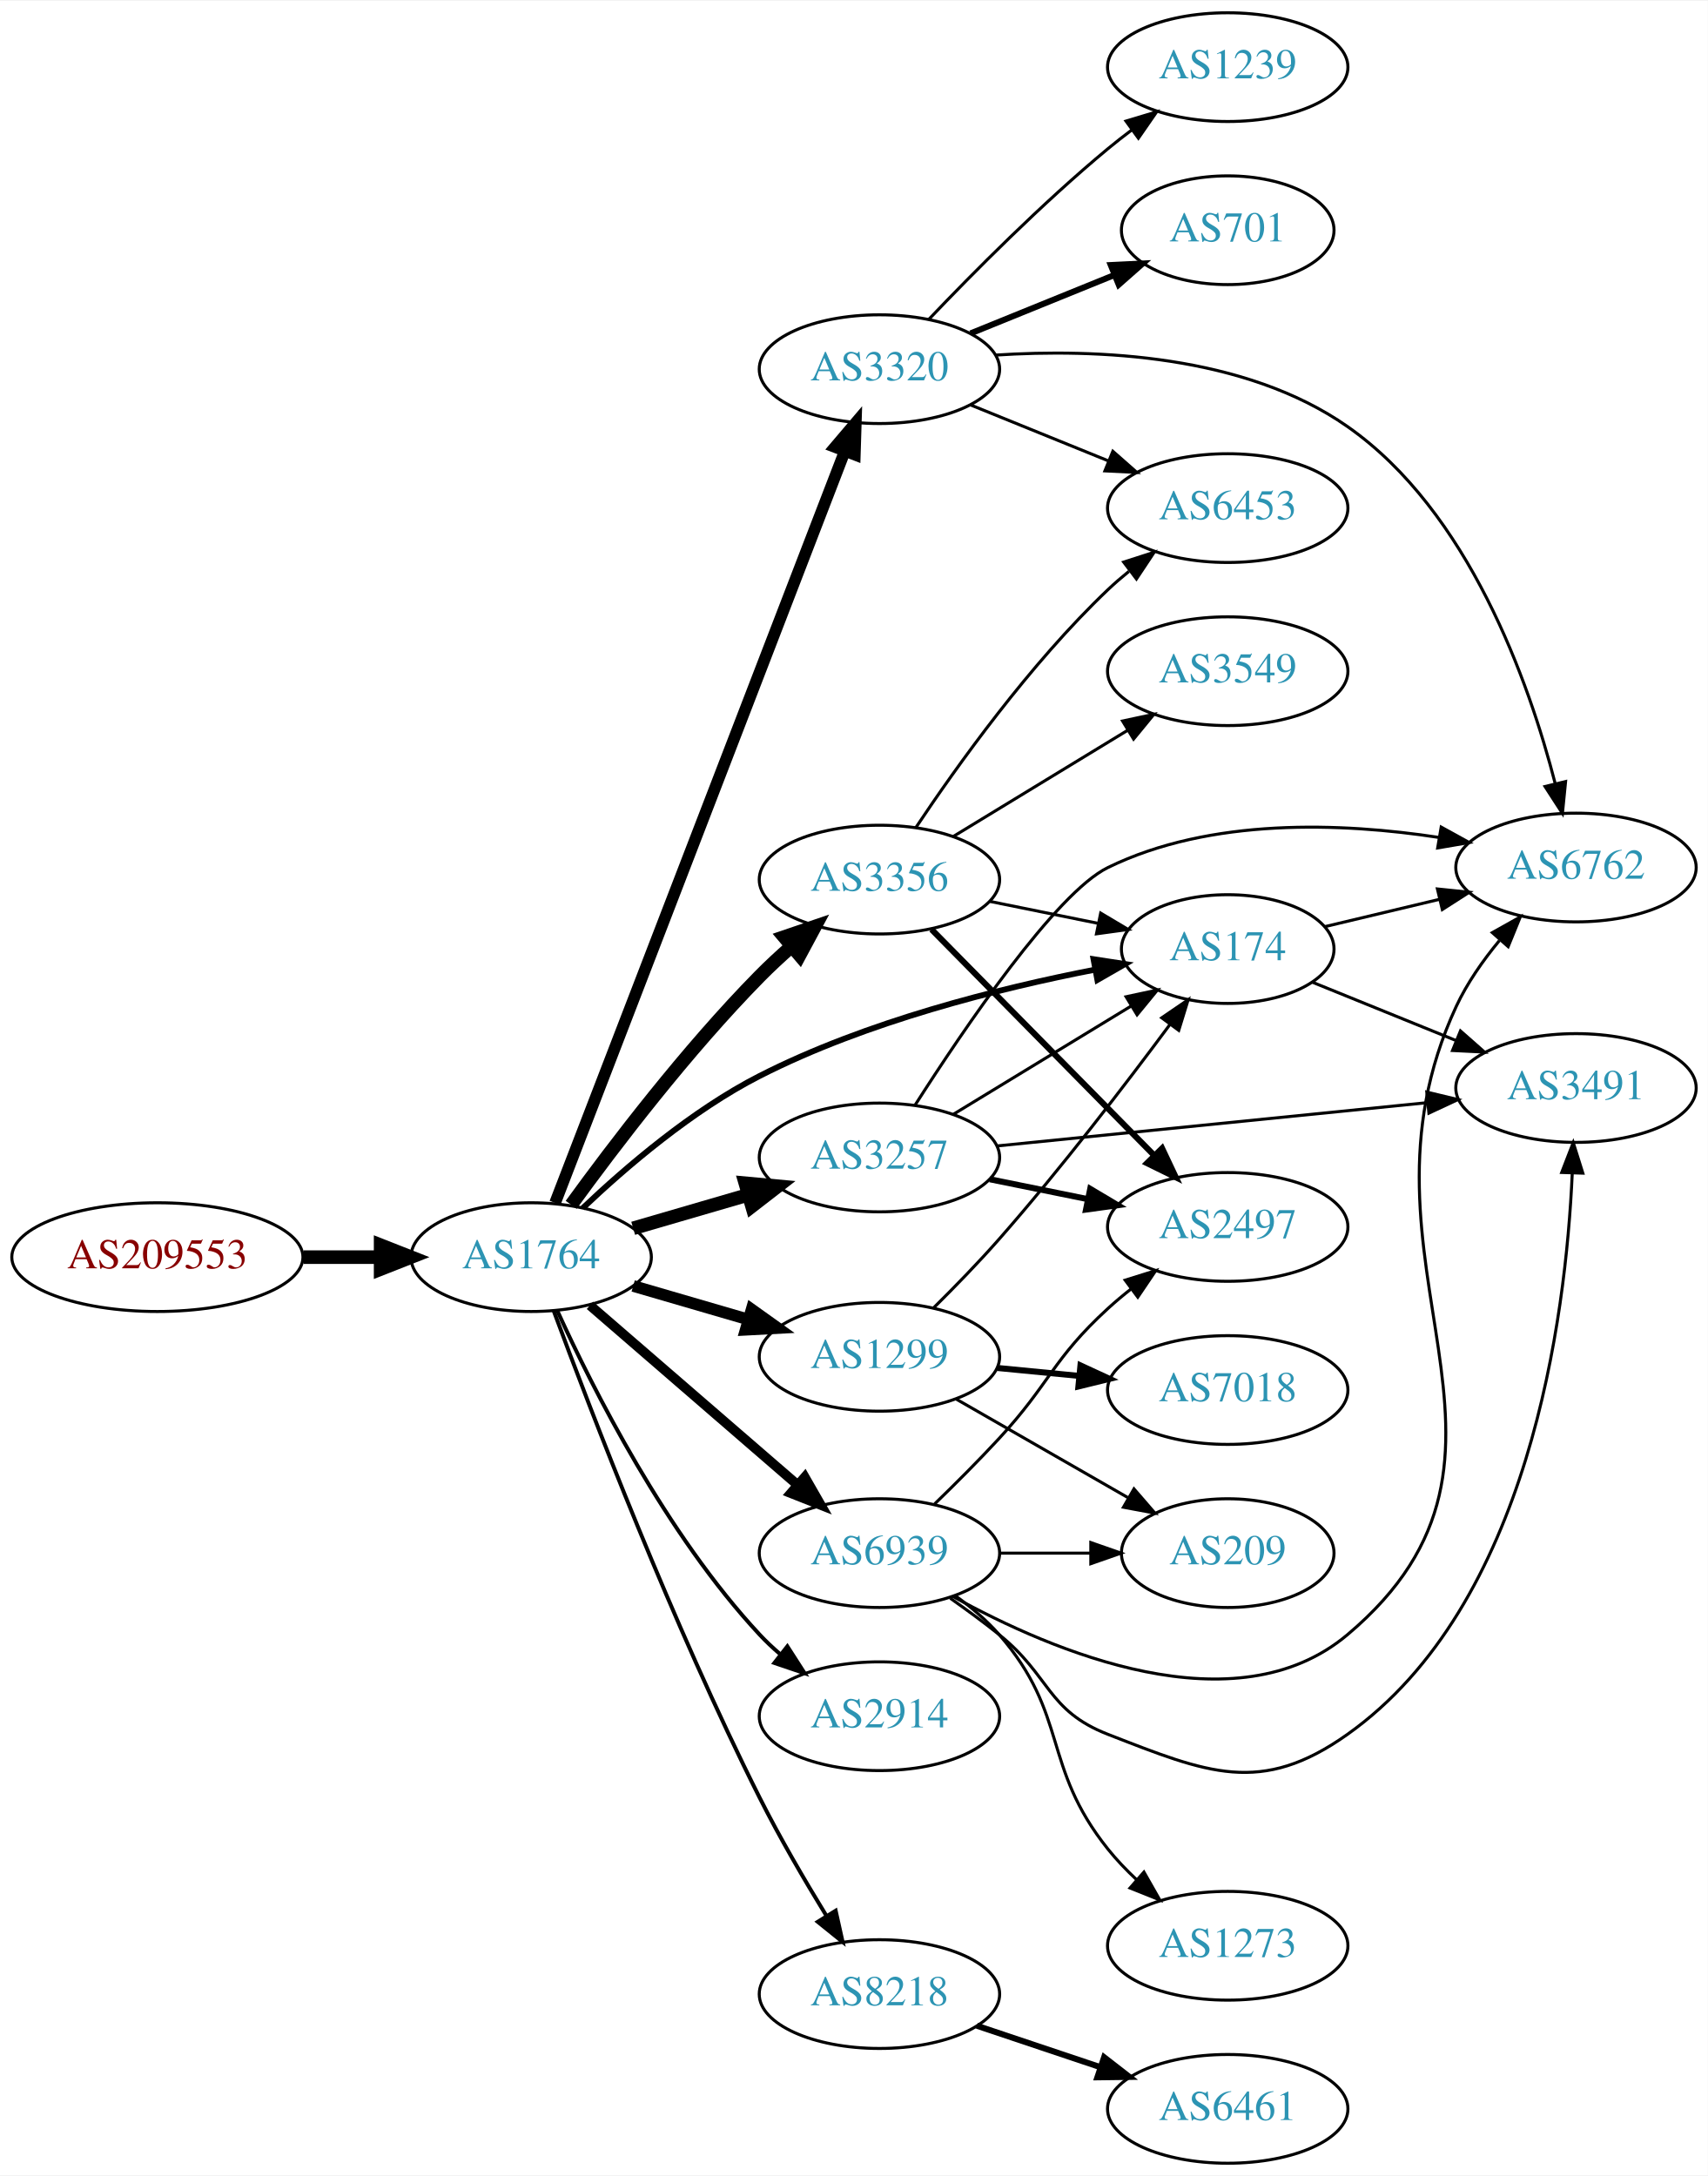
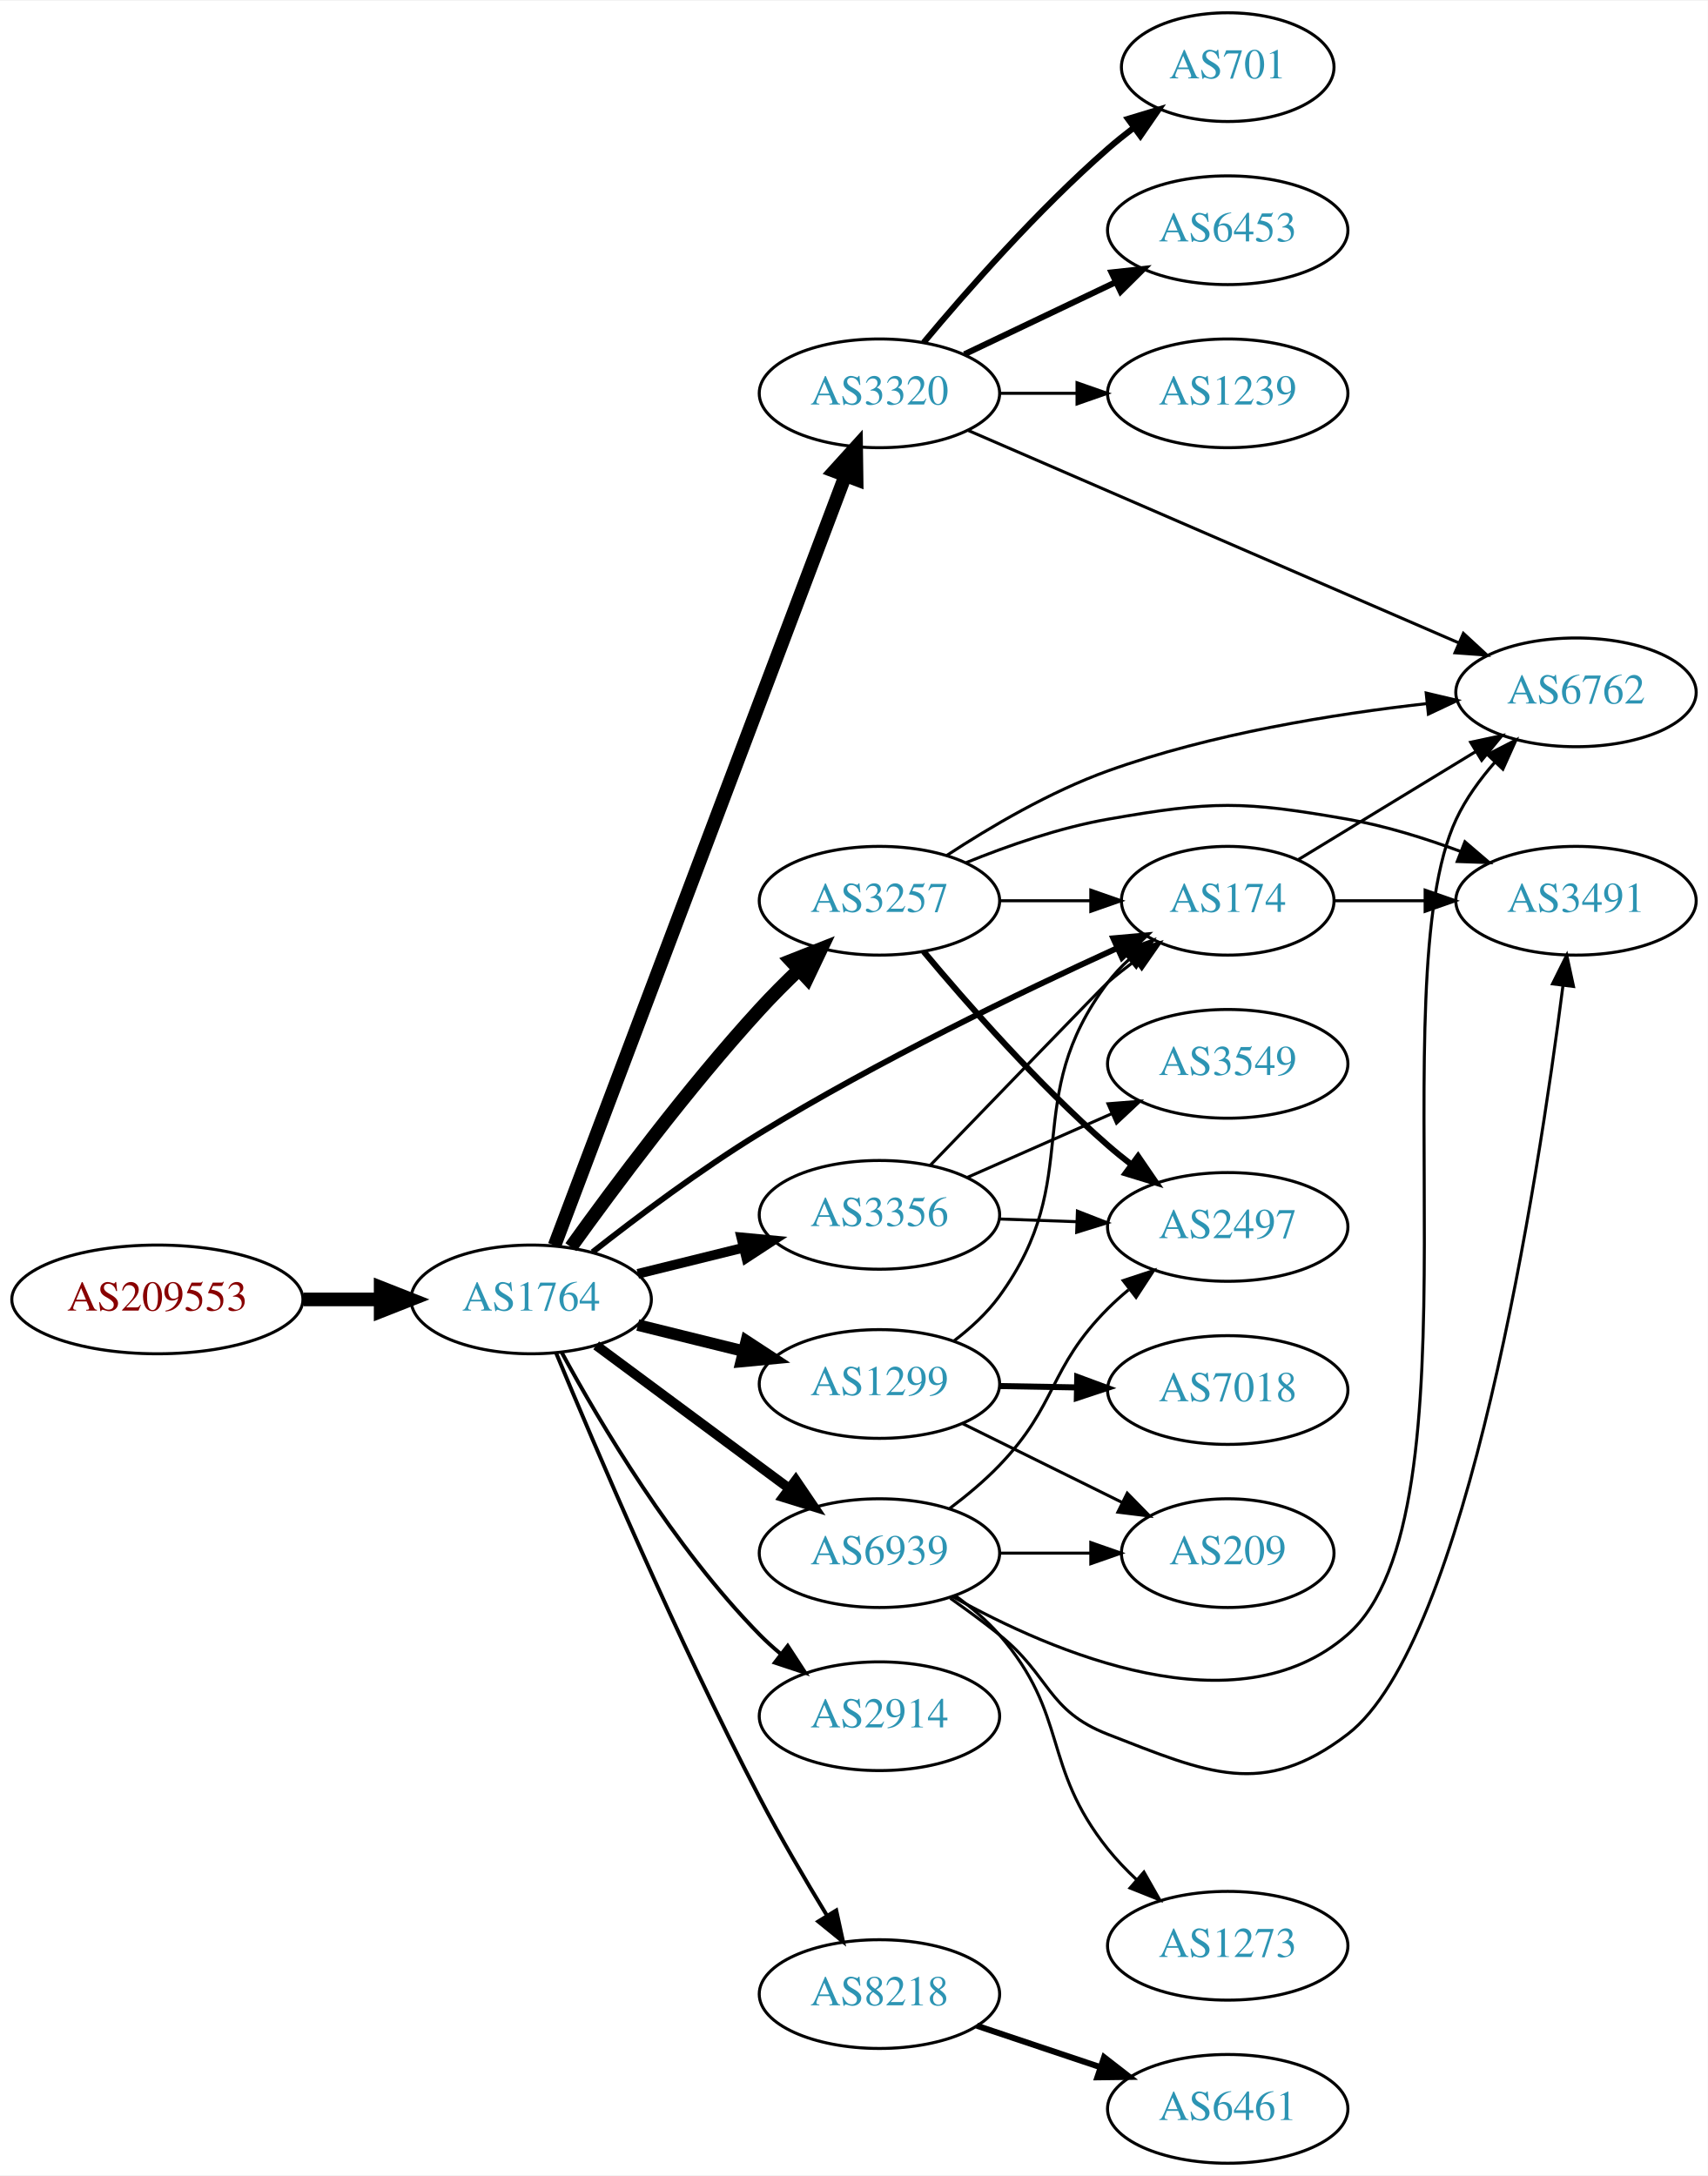
<svg xmlns="http://www.w3.org/2000/svg" xmlns:xlink="http://www.w3.org/1999/xlink" width="565pt" height="720pt" viewBox="0.00 0.00 565.36 720.00">
  <g id="graph0" class="graph" transform="scale(1 1) rotate(0) translate(4 716)">
    <polygon fill="white" stroke="none" points="-4,4 -4,-716 561.363,-716 561.363,4 -4,4" />
    <g id="node1" class="node">
      <g id="a_node1">
        <a xlink:href="/asn/209553" xlink:title="AS209553 ~ JAGGAER Austria GmbH [AT]">
-           <ellipse fill="#ffffff" stroke="black" cx="48.096" cy="-300" rx="48.192" ry="18" />
-           <text text-anchor="middle" x="48.096" y="-296.3" font-family="Times,serif" font-size="14.00" fill="#880000">AS209553</text>
+           <ellipse fill="#ffffff" stroke="black" cx="48.096" cy="-286" rx="48.192" ry="18" />
+           <text text-anchor="middle" x="48.096" y="-282.3" font-family="Times,serif" font-size="14.00" fill="#880000">AS209553</text>
        </a>
      </g>
    </g>
    <g id="node2" class="node">
      <g id="a_node2">
        <a xlink:href="/asn/1764" xlink:title="AS1764 ~ NEXTLAYER-AS [AT]">
-           <ellipse fill="#ffffff" stroke="black" cx="171.838" cy="-300" rx="39.794" ry="18" />
-           <text text-anchor="middle" x="171.838" y="-296.3" font-family="Times,serif" font-size="14.00" fill="#2c94b3">AS1764</text>
+           <ellipse fill="#ffffff" stroke="black" cx="171.838" cy="-286" rx="39.794" ry="18" />
+           <text text-anchor="middle" x="171.838" y="-282.3" font-family="Times,serif" font-size="14.00" fill="#2c94b3">AS1764</text>
        </a>
      </g>
    </g>
    <g id="edge1" class="edge">
-       <path fill="none" stroke="black" stroke-width="4.5" d="M96.513,-300C104.867,-300 113.577,-300 121.969,-300" />
-       <polygon fill="black" stroke="black" stroke-width="4.5" points="122.004,-303.938 132.004,-300 122.004,-296.063 122.004,-303.938" />
+       <path fill="none" stroke="black" stroke-width="4.5" d="M96.513,-286C104.867,-286 113.577,-286 121.969,-286" />
+       <polygon fill="black" stroke="black" stroke-width="4.5" points="122.004,-289.938 132.004,-286 122.004,-282.063 122.004,-289.938" />
    </g>
    <g id="node3" class="node">
      <g id="a_node3">
-         <a xlink:href="/asn/1299" xlink:title="AS1299 ~ Telia Carrier [EU]">
-           <ellipse fill="#ffffff" stroke="black" cx="287.131" cy="-267" rx="39.794" ry="18" />
-           <text text-anchor="middle" x="287.131" y="-263.3" font-family="Times,serif" font-size="14.00" fill="#2c94b3">AS1299</text>
+         <a xlink:href="/asn/3320" xlink:title="AS3320 ~ DTAG [DE]">
+           <ellipse fill="#ffffff" stroke="black" cx="287.131" cy="-586" rx="39.794" ry="18" />
+           <text text-anchor="middle" x="287.131" y="-582.3" font-family="Times,serif" font-size="14.00" fill="#2c94b3">AS3320</text>
        </a>
      </g>
    </g>
    <g id="edge2" class="edge">
-       <path fill="none" stroke="black" stroke-width="3.857" d="M205.607,-290.455C217.467,-287 231.037,-283.048 243.614,-279.384" />
-       <polygon fill="black" stroke="black" stroke-width="3.857" points="244.813,-282.681 253.436,-276.524 242.856,-275.96 244.813,-282.681" />
+       <path fill="none" stroke="black" stroke-width="4.5" d="M179.586,-303.868C198.634,-354.308 252.916,-498.047 275.779,-558.588" />
+       <polygon fill="black" stroke="black" stroke-width="4.5" points="272.202,-560.262 279.419,-568.226 279.569,-557.479 272.202,-560.262" />
    </g>
    <g id="node4" class="node">
      <g id="a_node4">
-         <a xlink:href="/asn/3356" xlink:title="AS3356 ~ Level 3 Parent, LLC [US]">
-           <ellipse fill="#ffffff" stroke="black" cx="287.131" cy="-425" rx="39.794" ry="18" />
-           <text text-anchor="middle" x="287.131" y="-421.3" font-family="Times,serif" font-size="14.00" fill="#2c94b3">AS3356</text>
+         <a xlink:href="/asn/3257" xlink:title="AS3257 ~ GTT [DE]">
+           <ellipse fill="#ffffff" stroke="black" cx="287.131" cy="-418" rx="39.794" ry="18" />
+           <text text-anchor="middle" x="287.131" y="-414.3" font-family="Times,serif" font-size="14.00" fill="#2c94b3">AS3257</text>
        </a>
      </g>
    </g>
    <g id="edge3" class="edge">
-       <path fill="none" stroke="black" stroke-width="4.5" d="M185.087,-317.322C199.141,-336.679 223.369,-368.514 247.484,-393 250.736,-396.301 254.304,-399.612 257.917,-402.785" />
-       <polygon fill="black" stroke="black" stroke-width="4.5" points="255.619,-405.999 265.794,-409.458 260.709,-399.99 255.619,-405.999" />
+       <path fill="none" stroke="black" stroke-width="4.5" d="M185.003,-303.308C199.173,-323.058 223.688,-355.984 247.484,-382 251.528,-386.421 256.026,-390.931 260.482,-395.196" />
+       <polygon fill="black" stroke="black" stroke-width="4.5" points="257.859,-398.134 267.854,-402.083 263.235,-392.379 257.859,-398.134" />
    </g>
    <g id="node5" class="node">
      <g id="a_node5">
-         <a xlink:href="/asn/3320" xlink:title="AS3320 ~ DTAG [DE]">
-           <ellipse fill="#ffffff" stroke="black" cx="287.131" cy="-594" rx="39.794" ry="18" />
-           <text text-anchor="middle" x="287.131" y="-590.3" font-family="Times,serif" font-size="14.00" fill="#2c94b3">AS3320</text>
+         <a xlink:href="/asn/3356" xlink:title="AS3356 ~ Level 3 Parent, LLC [US]">
+           <ellipse fill="#ffffff" stroke="black" cx="287.131" cy="-314" rx="39.794" ry="18" />
+           <text text-anchor="middle" x="287.131" y="-310.3" font-family="Times,serif" font-size="14.00" fill="#2c94b3">AS3356</text>
        </a>
      </g>
    </g>
    <g id="edge4" class="edge">
-       <path fill="none" stroke="black" stroke-width="3.857" d="M179.754,-317.948C198.919,-367.683 252.797,-507.498 275.661,-566.83" />
-       <polygon fill="black" stroke="black" stroke-width="3.857" points="272.443,-568.214 279.305,-576.286 278.975,-565.697 272.443,-568.214" />
+       <path fill="none" stroke="black" stroke-width="3.214" d="M207.137,-294.477C218.118,-297.191 230.433,-300.235 242.013,-303.096" />
+       <polygon fill="black" stroke="black" stroke-width="3.214" points="241.401,-306.55 251.948,-305.552 243.08,-299.755 241.401,-306.55" />
    </g>
    <g id="node6" class="node">
      <g id="a_node6">
-         <a xlink:href="/asn/3257" xlink:title="AS3257 ~ GTT [DE]">
-           <ellipse fill="#ffffff" stroke="black" cx="287.131" cy="-333" rx="39.794" ry="18" />
-           <text text-anchor="middle" x="287.131" y="-329.3" font-family="Times,serif" font-size="14.00" fill="#2c94b3">AS3257</text>
+         <a xlink:href="/asn/2914" xlink:title="AS2914 ~ NTT America, Inc. [US]">
+           <ellipse fill="#ffffff" stroke="black" cx="287.131" cy="-148" rx="39.794" ry="18" />
+           <text text-anchor="middle" x="287.131" y="-144.3" font-family="Times,serif" font-size="14.00" fill="#2c94b3">AS2914</text>
        </a>
      </g>
    </g>
    <g id="edge5" class="edge">
-       <path fill="none" stroke="black" stroke-width="4.5" d="M205.607,-309.545C217.467,-313 231.037,-316.952 243.614,-320.616" />
-       <polygon fill="black" stroke="black" stroke-width="4.5" points="242.733,-324.46 253.436,-323.476 244.936,-316.899 242.733,-324.46" />
+       <path fill="none" stroke="black" stroke-width="1.286" d="M181.974,-268.402C194.579,-245.217 219.004,-203.992 247.484,-175 249.582,-172.865 251.868,-170.789 254.247,-168.799" />
+       <polygon fill="black" stroke="black" stroke-width="1.286" points="256.764,-171.278 262.55,-162.403 252.492,-165.733 256.764,-171.278" />
    </g>
    <g id="node7" class="node">
      <g id="a_node7">
        <a xlink:href="/asn/8218" xlink:title="AS8218 ~ legacy Neotelecoms [FR]">
          <ellipse fill="#ffffff" stroke="black" cx="287.131" cy="-56" rx="39.794" ry="18" />
          <text text-anchor="middle" x="287.131" y="-52.3" font-family="Times,serif" font-size="14.00" fill="#2c94b3">AS8218</text>
        </a>
      </g>
    </g>
    <g id="edge6" class="edge">
-       <path fill="none" stroke="black" stroke-width="1.286" d="M179.34,-282.097C191.409,-249.447 218.679,-178.31 247.484,-121 254.091,-107.857 262.317,-93.767 269.481,-82.077" />
-       <polygon fill="black" stroke="black" stroke-width="1.286" points="272.642,-83.621 274.946,-73.28 266.696,-79.927 272.642,-83.621" />
+       <path fill="none" stroke="black" stroke-width="1.286" d="M180.056,-268.353C192.709,-237.83 220.156,-173.412 247.484,-121 254.286,-107.956 262.537,-93.879 269.665,-82.171" />
+       <polygon fill="black" stroke="black" stroke-width="1.286" points="272.831,-83.706 275.093,-73.355 266.87,-80.036 272.831,-83.706" />
    </g>
    <g id="node8" class="node">
      <g id="a_node8">
-         <a xlink:href="/asn/174" xlink:title="AS174 ~ Cogent Communications [US]">
-           <ellipse fill="#ffffff" stroke="black" cx="402.424" cy="-402" rx="35.194" ry="18" />
-           <text text-anchor="middle" x="402.424" y="-398.3" font-family="Times,serif" font-size="14.00" fill="#2c94b3">AS174</text>
+         <a xlink:href="/asn/1299" xlink:title="AS1299 ~ Telia Carrier [EU]">
+           <ellipse fill="#ffffff" stroke="black" cx="287.131" cy="-258" rx="39.794" ry="18" />
+           <text text-anchor="middle" x="287.131" y="-254.3" font-family="Times,serif" font-size="14.00" fill="#2c94b3">AS1299</text>
        </a>
      </g>
    </g>
    <g id="edge7" class="edge">
-       <path fill="none" stroke="black" stroke-width="1.929" d="M188.922,-316.243C203.168,-329.767 225.119,-348.592 247.484,-360 282.778,-378.004 326.684,-389 358.563,-395.199" />
-       <polygon fill="black" stroke="black" stroke-width="1.929" points="357.993,-398.653 368.465,-397.046 359.276,-391.772 357.993,-398.653" />
+       <path fill="none" stroke="black" stroke-width="3.857" d="M207.137,-277.523C218.118,-274.809 230.433,-271.765 242.013,-268.904" />
+       <polygon fill="black" stroke="black" stroke-width="3.857" points="243.08,-272.245 251.948,-266.448 241.401,-265.45 243.08,-272.245" />
    </g>
    <g id="node9" class="node">
      <g id="a_node9">
-         <a xlink:href="/asn/2914" xlink:title="AS2914 ~ NTT America, Inc. [US]">
-           <ellipse fill="#ffffff" stroke="black" cx="287.131" cy="-148" rx="39.794" ry="18" />
-           <text text-anchor="middle" x="287.131" y="-144.3" font-family="Times,serif" font-size="14.00" fill="#2c94b3">AS2914</text>
+         <a xlink:href="/asn/174" xlink:title="AS174 ~ Cogent Communications [US]">
+           <ellipse fill="#ffffff" stroke="black" cx="402.424" cy="-418" rx="35.194" ry="18" />
+           <text text-anchor="middle" x="402.424" y="-414.3" font-family="Times,serif" font-size="14.00" fill="#2c94b3">AS174</text>
        </a>
      </g>
    </g>
    <g id="edge8" class="edge">
-       <path fill="none" stroke="black" stroke-width="1.286" d="M180.472,-282.296C192.173,-256.57 216.483,-208.301 247.484,-175 249.524,-172.81 251.768,-170.694 254.119,-168.677" />
-       <polygon fill="black" stroke="black" stroke-width="1.286" points="256.645,-171.145 262.371,-162.231 252.335,-165.629 256.645,-171.145" />
+       <path fill="none" stroke="black" stroke-width="1.929" d="M192.155,-301.662C206.862,-313.227 227.853,-328.98 247.484,-341 286.516,-364.899 333.944,-387.762 365.751,-402.275" />
+       <polygon fill="black" stroke="black" stroke-width="1.929" points="364.54,-405.568 375.094,-406.502 367.426,-399.191 364.54,-405.568" />
    </g>
    <g id="node10" class="node">
      <g id="a_node10">
        <a xlink:href="/asn/6939" xlink:title="AS6939 ~ Hurricane Electric LLC [US]">
          <ellipse fill="#ffffff" stroke="black" cx="287.131" cy="-202" rx="39.794" ry="18" />
          <text text-anchor="middle" x="287.131" y="-198.3" font-family="Times,serif" font-size="14.00" fill="#2c94b3">AS6939</text>
        </a>
      </g>
    </g>
    <g id="edge9" class="edge">
-       <path fill="none" stroke="black" stroke-width="3.214" d="M191.293,-284.036C209.974,-267.877 239.027,-242.745 260.056,-224.555" />
-       <polygon fill="black" stroke="black" stroke-width="3.214" points="262.411,-227.146 267.684,-217.957 257.831,-221.852 262.411,-227.146" />
-     </g>
-     <g id="edge27" class="edge">
-       <path fill="none" stroke="black" d="M305.133,-283.279C312.042,-290.117 319.982,-298.266 326.777,-306 347.17,-329.21 368.642,-357.256 383.294,-377.023" />
-       <polygon fill="black" stroke="black" points="380.577,-379.237 389.325,-385.213 386.213,-375.085 380.577,-379.237" />
+       <path fill="none" stroke="black" stroke-width="3.214" d="M193.354,-270.788C211.209,-257.55 237.282,-238.219 257.245,-223.417" />
+       <polygon fill="black" stroke="black" stroke-width="3.214" points="259.436,-226.15 265.384,-217.382 255.267,-220.527 259.436,-226.15" />
+     </g>
+     <g id="node11" class="node">
+       <g id="a_node11">
+         <a xlink:href="/asn/6453" xlink:title="AS6453 ~ TATA COMMUNICATIONS (AMERICA) INC [US]">
+           <ellipse fill="#ffffff" stroke="black" cx="402.424" cy="-640" rx="39.794" ry="18" />
+           <text text-anchor="middle" x="402.424" y="-636.3" font-family="Times,serif" font-size="14.00" fill="#2c94b3">AS6453</text>
+         </a>
+       </g>
+     </g>
+     <g id="edge10" class="edge">
+       <path fill="none" stroke="black" stroke-width="2" d="M315.267,-598.934C330.261,-606.081 349.082,-615.052 365.306,-622.785" />
+       <polygon fill="black" stroke="black" stroke-width="2" points="363.976,-626.028 374.509,-627.171 366.988,-619.709 363.976,-626.028" />
+     </g>
+     <g id="node12" class="node">
+       <g id="a_node12">
+         <a xlink:href="/asn/1239" xlink:title="AS1239 ~ Sprint [US]">
+           <ellipse fill="#ffffff" stroke="black" cx="402.424" cy="-586" rx="39.794" ry="18" />
+           <text text-anchor="middle" x="402.424" y="-582.3" font-family="Times,serif" font-size="14.00" fill="#2c94b3">AS1239</text>
+         </a>
+       </g>
+     </g>
+     <g id="edge11" class="edge">
+       <path fill="none" stroke="black" d="M326.803,-586C335.006,-586 343.77,-586 352.302,-586" />
+       <polygon fill="black" stroke="black" points="352.541,-589.5 362.541,-586 352.541,-582.5 352.541,-589.5" />
+     </g>
+     <g id="node13" class="node">
+       <g id="a_node13">
+         <a xlink:href="/asn/6762" xlink:title="AS6762 ~ TELECOM ITALIA SPARKLE S.p.A. [IT]">
+           <ellipse fill="#ffffff" stroke="black" cx="517.717" cy="-487" rx="39.794" ry="18" />
+           <text text-anchor="middle" x="517.717" y="-483.3" font-family="Times,serif" font-size="14.00" fill="#2c94b3">AS6762</text>
+         </a>
+       </g>
+     </g>
+     <g id="edge12" class="edge">
+       <path fill="none" stroke="black" d="M316.619,-573.662C357.625,-555.902 433.358,-523.103 478.975,-503.346" />
+       <polygon fill="black" stroke="black" points="480.444,-506.524 488.229,-499.338 477.662,-500.1 480.444,-506.524" />
+     </g>
+     <g id="node14" class="node">
+       <g id="a_node14">
+         <a xlink:href="/asn/701" xlink:title="AS701 ~ UUNET [US]">
+           <ellipse fill="#ffffff" stroke="black" cx="402.424" cy="-694" rx="35.194" ry="18" />
+           <text text-anchor="middle" x="402.424" y="-690.3" font-family="Times,serif" font-size="14.00" fill="#2c94b3">AS701</text>
+         </a>
+       </g>
+     </g>
+     <g id="edge13" class="edge">
+       <path fill="none" stroke="black" stroke-width="2" d="M301.761,-602.817C316.044,-619.929 339.59,-646.745 362.777,-667 365.447,-669.332 368.32,-671.648 371.25,-673.886" />
+       <polygon fill="black" stroke="black" stroke-width="2" points="369.401,-676.87 379.542,-679.939 373.528,-671.216 369.401,-676.87" />
+     </g>
+     <g id="edge17" class="edge">
+       <path fill="none" stroke="black" d="M326.803,-418C336.508,-418 346.999,-418 356.962,-418" />
+       <polygon fill="black" stroke="black" points="357.098,-421.5 367.098,-418 357.098,-414.5 357.098,-421.5" />
+     </g>
+     <g id="edge16" class="edge">
+       <path fill="none" stroke="black" d="M309.342,-432.953C323.765,-442.416 343.636,-454.122 362.777,-461 396.923,-473.27 437.452,-479.817 468.351,-483.271" />
+       <polygon fill="black" stroke="black" points="468.127,-486.767 478.438,-484.328 468.857,-479.805 468.127,-486.767" />
+     </g>
+     <g id="node15" class="node">
+       <g id="a_node15">
+         <a xlink:href="/asn/3491" xlink:title="AS3491 ~ PCCW Global, Inc. [US]">
+           <ellipse fill="#ffffff" stroke="black" cx="517.717" cy="-418" rx="39.794" ry="18" />
+           <text text-anchor="middle" x="517.717" y="-414.3" font-family="Times,serif" font-size="14.00" fill="#2c94b3">AS3491</text>
+         </a>
+       </g>
+     </g>
+     <g id="edge14" class="edge">
+       <path fill="none" stroke="black" d="M315.856,-430.631C329.649,-436.236 346.76,-442.192 362.777,-445 397.489,-451.085 407.358,-451.085 442.07,-445 454.584,-442.806 467.765,-438.691 479.51,-434.323" />
+       <polygon fill="black" stroke="black" points="480.944,-437.521 488.992,-430.631 478.404,-430.998 480.944,-437.521" />
+     </g>
+     <g id="node16" class="node">
+       <g id="a_node16">
+         <a xlink:href="/asn/2497" xlink:title="AS2497 ~ Internet Initiative Japan Inc. [JP]">
+           <ellipse fill="#ffffff" stroke="black" cx="402.424" cy="-310" rx="39.794" ry="18" />
+           <text text-anchor="middle" x="402.424" y="-306.3" font-family="Times,serif" font-size="14.00" fill="#2c94b3">AS2497</text>
+         </a>
+       </g>
+     </g>
+     <g id="edge15" class="edge">
+       <path fill="none" stroke="black" stroke-width="2" d="M301.761,-401.183C316.044,-384.071 339.59,-357.255 362.777,-337 365.243,-334.846 367.882,-332.706 370.579,-330.628" />
+       <polygon fill="black" stroke="black" stroke-width="2" points="372.752,-333.375 378.733,-324.63 368.604,-327.736 372.752,-333.375" />
+     </g>
+     <g id="edge21" class="edge">
+       <path fill="none" stroke="black" d="M303.898,-330.341C325.328,-352.542 361.191,-389.65 362.777,-391 365.624,-393.424 368.686,-395.843 371.795,-398.182" />
+       <polygon fill="black" stroke="black" points="369.867,-401.106 380.021,-404.131 373.97,-395.434 369.867,-401.106" />
+     </g>
+     <g id="edge19" class="edge">
+       <path fill="none" stroke="black" d="M326.803,-312.635C335.006,-312.345 343.77,-312.036 352.302,-311.734" />
+       <polygon fill="black" stroke="black" points="352.671,-315.224 362.541,-311.373 352.424,-308.228 352.671,-315.224" />
+     </g>
+     <g id="node18" class="node">
+       <g id="a_node18">
+         <a xlink:href="/asn/3549" xlink:title="AS3549 ~ Level 3 Parent, LLC [US]">
+           <ellipse fill="#ffffff" stroke="black" cx="402.424" cy="-364" rx="39.794" ry="18" />
+           <text text-anchor="middle" x="402.424" y="-360.3" font-family="Times,serif" font-size="14.00" fill="#2c94b3">AS3549</text>
+         </a>
+       </g>
+     </g>
+     <g id="edge20" class="edge">
+       <path fill="none" stroke="black" d="M316.136,-326.36C330.57,-332.73 348.371,-340.586 363.97,-347.47" />
+       <polygon fill="black" stroke="black" points="362.787,-350.774 373.348,-351.609 365.613,-344.37 362.787,-350.774" />
+     </g>
+     <g id="node17" class="node">
+       <g id="a_node17">
+         <a xlink:href="/asn/6461" xlink:title="AS6461 ~ Zayo Bandwidth [US]">
+           <ellipse fill="#ffffff" stroke="black" cx="402.424" cy="-18" rx="39.794" ry="18" />
+           <text text-anchor="middle" x="402.424" y="-14.3" font-family="Times,serif" font-size="14.00" fill="#2c94b3">AS6461</text>
+         </a>
+       </g>
+     </g>
+     <g id="edge18" class="edge">
+       <path fill="none" stroke="black" stroke-width="2" d="M319.389,-45.516C332.038,-41.273 346.816,-36.316 360.318,-31.788" />
+       <polygon fill="black" stroke="black" stroke-width="2" points="361.507,-35.08 369.875,-28.582 359.281,-28.444 361.507,-35.08" />
+     </g>
+     <g id="edge26" class="edge">
+       <path fill="none" stroke="black" d="M311.805,-272.278C317.302,-276.47 322.724,-281.443 326.777,-287 355.6,-326.519 333.288,-351.976 362.777,-391 364.801,-393.677 367.167,-396.19 369.715,-398.521" />
+       <polygon fill="black" stroke="black" points="367.749,-401.431 377.74,-404.957 372.129,-395.97 367.749,-401.431" />
    </g>
    <g id="node19" class="node">
      <g id="a_node19">
        <a xlink:href="/asn/7018" xlink:title="AS7018 ~ AT&amp;T Services, Inc. [US]">
          <ellipse fill="#ffffff" stroke="black" cx="402.424" cy="-256" rx="39.794" ry="18" />
          <text text-anchor="middle" x="402.424" y="-252.3" font-family="Times,serif" font-size="14.00" fill="#2c94b3">AS7018</text>
        </a>
      </g>
    </g>
-     <g id="edge25" class="edge">
-       <path fill="none" stroke="black" stroke-width="2" d="M326.171,-263.307C334.858,-262.463 344.202,-261.556 353.251,-260.677" />
-       <polygon fill="black" stroke="black" stroke-width="2" points="353.676,-264.153 363.291,-259.702 353,-257.185 353.676,-264.153" />
+     <g id="edge24" class="edge">
+       <path fill="none" stroke="black" stroke-width="2" d="M326.803,-257.317C335.006,-257.172 343.77,-257.018 352.302,-256.867" />
+       <polygon fill="black" stroke="black" stroke-width="2" points="352.605,-260.362 362.541,-256.686 352.481,-253.364 352.605,-260.362" />
    </g>
    <g id="node20" class="node">
      <g id="a_node20">
        <a xlink:href="/asn/209" xlink:title="AS209 ~ CenturyLink Communications, LLC [US]">
          <ellipse fill="#ffffff" stroke="black" cx="402.424" cy="-202" rx="35.194" ry="18" />
          <text text-anchor="middle" x="402.424" y="-198.3" font-family="Times,serif" font-size="14.00" fill="#2c94b3">AS209</text>
        </a>
      </g>
    </g>
-     <g id="edge26" class="edge">
-       <path fill="none" stroke="black" d="M312.435,-253.056C329.045,-243.526 351.235,-230.795 369.3,-220.43" />
-       <polygon fill="black" stroke="black" points="371.388,-223.268 378.32,-215.255 367.905,-217.196 371.388,-223.268" />
-     </g>
-     <g id="edge13" class="edge">
-       <path fill="none" stroke="black" d="M323.667,-417.786C335.01,-415.483 347.671,-412.913 359.428,-410.526" />
-       <polygon fill="black" stroke="black" points="360.367,-413.907 369.471,-408.487 358.974,-407.047 360.367,-413.907" />
-     </g>
-     <g id="node11" class="node">
-       <g id="a_node11">
-         <a xlink:href="/asn/2497" xlink:title="AS2497 ~ Internet Initiative Japan Inc. [JP]">
-           <ellipse fill="#ffffff" stroke="black" cx="402.424" cy="-310" rx="39.794" ry="18" />
-           <text text-anchor="middle" x="402.424" y="-306.3" font-family="Times,serif" font-size="14.00" fill="#2c94b3">AS2497</text>
-         </a>
-       </g>
-     </g>
-     <g id="edge10" class="edge">
-       <path fill="none" stroke="black" stroke-width="2" d="M304.363,-408.523C323.713,-388.882 356.19,-355.916 378.195,-333.579" />
-       <polygon fill="black" stroke="black" stroke-width="2" points="380.697,-336.026 385.222,-326.446 375.711,-331.114 380.697,-336.026" />
-     </g>
-     <g id="node12" class="node">
-       <g id="a_node12">
-         <a xlink:href="/asn/6453" xlink:title="AS6453 ~ TATA COMMUNICATIONS (AMERICA) INC [US]">
-           <ellipse fill="#ffffff" stroke="black" cx="402.424" cy="-548" rx="39.794" ry="18" />
-           <text text-anchor="middle" x="402.424" y="-544.3" font-family="Times,serif" font-size="14.00" fill="#2c94b3">AS6453</text>
-         </a>
-       </g>
-     </g>
-     <g id="edge11" class="edge">
-       <path fill="none" stroke="black" d="M299.173,-442.211C312.665,-462.458 336.912,-496.423 362.777,-521 364.947,-523.061 367.285,-525.085 369.699,-527.039" />
-       <polygon fill="black" stroke="black" points="367.98,-530.127 378.067,-533.37 372.204,-524.545 367.98,-530.127" />
-     </g>
-     <g id="node13" class="node">
-       <g id="a_node13">
-         <a xlink:href="/asn/3549" xlink:title="AS3549 ~ Level 3 Parent, LLC [US]">
-           <ellipse fill="#ffffff" stroke="black" cx="402.424" cy="-494" rx="39.794" ry="18" />
-           <text text-anchor="middle" x="402.424" y="-490.3" font-family="Times,serif" font-size="14.00" fill="#2c94b3">AS3549</text>
-         </a>
-       </g>
-     </g>
-     <g id="edge12" class="edge">
-       <path fill="none" stroke="black" d="M311.605,-439.297C328.315,-449.474 350.97,-463.272 369.347,-474.464" />
-       <polygon fill="black" stroke="black" points="367.618,-477.509 377.98,-479.721 371.259,-471.531 367.618,-477.509" />
-     </g>
-     <g id="edge17" class="edge">
-       <path fill="none" stroke="black" d="M317.307,-582.154C331.182,-576.52 347.96,-569.708 362.869,-563.654" />
-       <polygon fill="black" stroke="black" points="364.398,-566.811 372.347,-559.806 361.765,-560.325 364.398,-566.811" />
-     </g>
-     <g id="node14" class="node">
-       <g id="a_node14">
-         <a xlink:href="/asn/1239" xlink:title="AS1239 ~ Sprint [US]">
-           <ellipse fill="#ffffff" stroke="black" cx="402.424" cy="-694" rx="39.794" ry="18" />
-           <text text-anchor="middle" x="402.424" y="-690.3" font-family="Times,serif" font-size="14.00" fill="#2c94b3">AS1239</text>
-         </a>
-       </g>
-     </g>
-     <g id="edge14" class="edge">
-       <path fill="none" stroke="black" d="M303.436,-610.455C318.049,-625.796 341.005,-648.956 362.777,-667 365.298,-669.089 367.975,-671.184 370.697,-673.233" />
-       <polygon fill="black" stroke="black" points="368.742,-676.139 378.889,-679.187 372.857,-670.477 368.742,-676.139" />
-     </g>
-     <g id="node15" class="node">
-       <g id="a_node15">
-         <a xlink:href="/asn/701" xlink:title="AS701 ~ UUNET [US]">
-           <ellipse fill="#ffffff" stroke="black" cx="402.424" cy="-640" rx="35.194" ry="18" />
-           <text text-anchor="middle" x="402.424" y="-636.3" font-family="Times,serif" font-size="14.00" fill="#2c94b3">AS701</text>
-         </a>
-       </g>
-     </g>
-     <g id="edge15" class="edge">
-       <path fill="none" stroke="black" stroke-width="2" d="M317.307,-605.846C331.72,-611.698 349.264,-618.822 364.594,-625.046" />
-       <polygon fill="black" stroke="black" stroke-width="2" points="363.71,-628.465 374.292,-628.984 366.343,-621.979 363.71,-628.465" />
-     </g>
-     <g id="node16" class="node">
-       <g id="a_node16">
-         <a xlink:href="/asn/6762" xlink:title="AS6762 ~ TELECOM ITALIA SPARKLE S.p.A. [IT]">
-           <ellipse fill="#ffffff" stroke="black" cx="517.717" cy="-429" rx="39.794" ry="18" />
-           <text text-anchor="middle" x="517.717" y="-425.3" font-family="Times,serif" font-size="14.00" fill="#2c94b3">AS6762</text>
-         </a>
-       </g>
-     </g>
-     <g id="edge16" class="edge">
-       <path fill="none" stroke="black" d="M325.463,-598.656C358.969,-600.833 407.981,-598.85 442.07,-575 482.235,-546.899 502.139,-490.55 510.868,-456.665" />
-       <polygon fill="black" stroke="black" points="514.274,-457.469 513.228,-446.926 507.471,-455.82 514.274,-457.469" />
-     </g>
-     <g id="edge21" class="edge">
-       <path fill="none" stroke="black" d="M311.605,-347.297C328.649,-357.677 351.879,-371.825 370.444,-383.132" />
-       <polygon fill="black" stroke="black" points="368.775,-386.213 379.136,-388.426 372.416,-380.235 368.775,-386.213" />
-     </g>
-     <g id="edge19" class="edge">
-       <path fill="none" stroke="black" stroke-width="2" d="M323.667,-325.786C333.895,-323.709 345.196,-321.415 355.939,-319.234" />
-       <polygon fill="black" stroke="black" stroke-width="2" points="356.91,-322.608 366.014,-317.189 355.518,-315.748 356.91,-322.608" />
-     </g>
-     <g id="edge20" class="edge">
-       <path fill="none" stroke="black" d="M298.911,-350.311C315.071,-375.598 345.519,-420.558 362.777,-429 396.788,-445.637 440.299,-443.86 472.38,-438.955" />
-       <polygon fill="black" stroke="black" points="473.088,-442.385 482.368,-437.272 471.925,-435.482 473.088,-442.385" />
-     </g>
-     <g id="node17" class="node">
-       <g id="a_node17">
-         <a xlink:href="/asn/3491" xlink:title="AS3491 ~ PCCW Global, Inc. [US]">
-           <ellipse fill="#ffffff" stroke="black" cx="517.717" cy="-356" rx="39.794" ry="18" />
-           <text text-anchor="middle" x="517.717" y="-352.3" font-family="Times,serif" font-size="14.00" fill="#2c94b3">AS3491</text>
-         </a>
-       </g>
-     </g>
-     <g id="edge18" class="edge">
-       <path fill="none" stroke="black" d="M326.134,-336.824C365.189,-340.753 426.116,-346.884 468.531,-351.152" />
-       <polygon fill="black" stroke="black" points="468.323,-354.648 478.623,-352.167 469.024,-347.683 468.323,-354.648" />
-     </g>
-     <g id="node18" class="node">
-       <g id="a_node18">
-         <a xlink:href="/asn/6461" xlink:title="AS6461 ~ Zayo Bandwidth [US]">
-           <ellipse fill="#ffffff" stroke="black" cx="402.424" cy="-18" rx="39.794" ry="18" />
-           <text text-anchor="middle" x="402.424" y="-14.3" font-family="Times,serif" font-size="14.00" fill="#2c94b3">AS6461</text>
-         </a>
-       </g>
+     <g id="edge25" class="edge">
+       <path fill="none" stroke="black" d="M314.693,-244.87C330.475,-237.069 350.647,-227.099 367.565,-218.736" />
+       <polygon fill="black" stroke="black" points="369.166,-221.849 376.58,-214.28 366.064,-215.574 369.166,-221.849" />
+     </g>
+     <g id="edge23" class="edge">
+       <path fill="none" stroke="black" d="M425.807,-431.632C442.619,-441.872 465.881,-456.039 484.666,-467.48" />
+       <polygon fill="black" stroke="black" points="482.849,-470.471 493.21,-472.684 486.49,-464.493 482.849,-470.471" />
    </g>
    <g id="edge22" class="edge">
-       <path fill="none" stroke="black" stroke-width="2" d="M319.389,-45.516C332.038,-41.273 346.816,-36.316 360.318,-31.788" />
-       <polygon fill="black" stroke="black" stroke-width="2" points="361.507,-35.08 369.875,-28.582 359.281,-28.444 361.507,-35.08" />
-     </g>
-     <g id="edge24" class="edge">
-       <path fill="none" stroke="black" d="M434.682,-409.449C446.361,-412.233 459.857,-415.449 472.486,-418.459" />
-       <polygon fill="black" stroke="black" points="471.839,-421.903 482.378,-420.816 473.462,-415.093 471.839,-421.903" />
-     </g>
-     <g id="edge23" class="edge">
-       <path fill="none" stroke="black" d="M430.56,-390.982C444.764,-385.215 462.401,-378.054 478.011,-371.715" />
-       <polygon fill="black" stroke="black" points="479.472,-374.9 487.42,-367.895 476.838,-368.414 479.472,-374.9" />
-     </g>
-     <g id="edge29" class="edge">
-       <path fill="none" stroke="black" d="M305.419,-218.302C312.223,-224.896 320.012,-232.671 326.777,-240 343.683,-258.315 344.402,-266.161 362.777,-283 365.191,-285.212 367.794,-287.392 370.468,-289.496" />
-       <polygon fill="black" stroke="black" points="368.474,-292.374 378.586,-295.535 372.652,-286.758 368.474,-292.374" />
+       <path fill="none" stroke="black" d="M437.723,-418C447.1,-418 457.451,-418 467.485,-418" />
+       <polygon fill="black" stroke="black" points="467.774,-421.5 477.774,-418 467.774,-414.5 467.774,-421.5" />
+     </g>
+     <g id="edge31" class="edge">
+       <path fill="none" stroke="black" d="M311.338,-187.613C344.486,-169.1 405.426,-142.917 442.07,-175 487.613,-214.873 452.387,-390.188 478.07,-445 481.25,-451.786 485.924,-458.227 490.931,-463.936" />
+       <polygon fill="black" stroke="black" points="488.433,-466.389 497.857,-471.23 493.509,-461.569 488.433,-466.389" />
    </g>
    <g id="edge30" class="edge">
-       <path fill="none" stroke="black" d="M311.449,-187.652C344.456,-169.385 404.914,-143.722 442.07,-175 513.845,-235.419 438.529,-297.921 478.07,-383 481.656,-390.715 486.88,-398.183 492.334,-404.779" />
-       <polygon fill="black" stroke="black" points="490.016,-407.442 499.26,-412.62 495.262,-402.808 490.016,-407.442" />
-     </g>
-     <g id="edge31" class="edge">
-       <path fill="none" stroke="black" d="M310.571,-187.07C315.979,-183.269 321.669,-179.096 326.777,-175 343.711,-161.422 342.549,-149.869 362.777,-142 395.621,-129.224 413.339,-121.593 442.07,-142 502.337,-184.806 514.35,-280.033 516.476,-327.689" />
-       <polygon fill="black" stroke="black" points="512.985,-328.033 516.81,-337.913 519.981,-327.804 512.985,-328.033" />
-     </g>
-     <g id="edge32" class="edge">
+       <path fill="none" stroke="black" d="M310.571,-187.07C315.979,-183.269 321.669,-179.096 326.777,-175 343.711,-161.422 342.549,-149.869 362.777,-142 395.621,-129.224 414.086,-120.579 442.07,-142 481.753,-172.376 505.191,-325.71 513.389,-389.791" />
+       <polygon fill="black" stroke="black" points="509.949,-390.485 514.659,-399.975 516.895,-389.619 509.949,-390.485" />
+     </g>
+     <g id="edge28" class="edge">
+       <path fill="none" stroke="black" d="M310.408,-216.807C316.05,-221.056 321.891,-225.923 326.777,-231 346.27,-251.252 342.944,-263.081 362.777,-283 364.889,-285.121 367.186,-287.186 369.572,-289.169" />
+       <polygon fill="black" stroke="black" points="367.824,-292.24 377.888,-295.553 372.087,-286.688 367.824,-292.24" />
+     </g>
+     <g id="edge27" class="edge">
      <path fill="none" stroke="black" d="M326.803,-202C336.508,-202 346.999,-202 356.962,-202" />
      <polygon fill="black" stroke="black" points="357.098,-205.5 367.098,-202 357.098,-198.5 357.098,-205.5" />
    </g>
    <g id="node21" class="node">
      <g id="a_node21">
        <a xlink:href="/asn/1273" xlink:title="AS1273 ~ Vodafone Group PLC [EU]">
          <ellipse fill="#ffffff" stroke="black" cx="402.424" cy="-72" rx="39.794" ry="18" />
          <text text-anchor="middle" x="402.424" y="-68.3" font-family="Times,serif" font-size="14.00" fill="#2c94b3">AS1273</text>
        </a>
      </g>
    </g>
-     <g id="edge28" class="edge">
+     <g id="edge29" class="edge">
      <path fill="none" stroke="black" d="M312.129,-187.983C317.368,-184.209 322.591,-179.82 326.777,-175 349.977,-148.288 340.69,-131.638 362.777,-104 365.607,-100.459 368.883,-97.036 372.307,-93.829" />
      <polygon fill="black" stroke="black" points="374.684,-96.4 379.922,-87.19 370.084,-91.123 374.684,-96.4" />
    </g>
  </g>
</svg>
